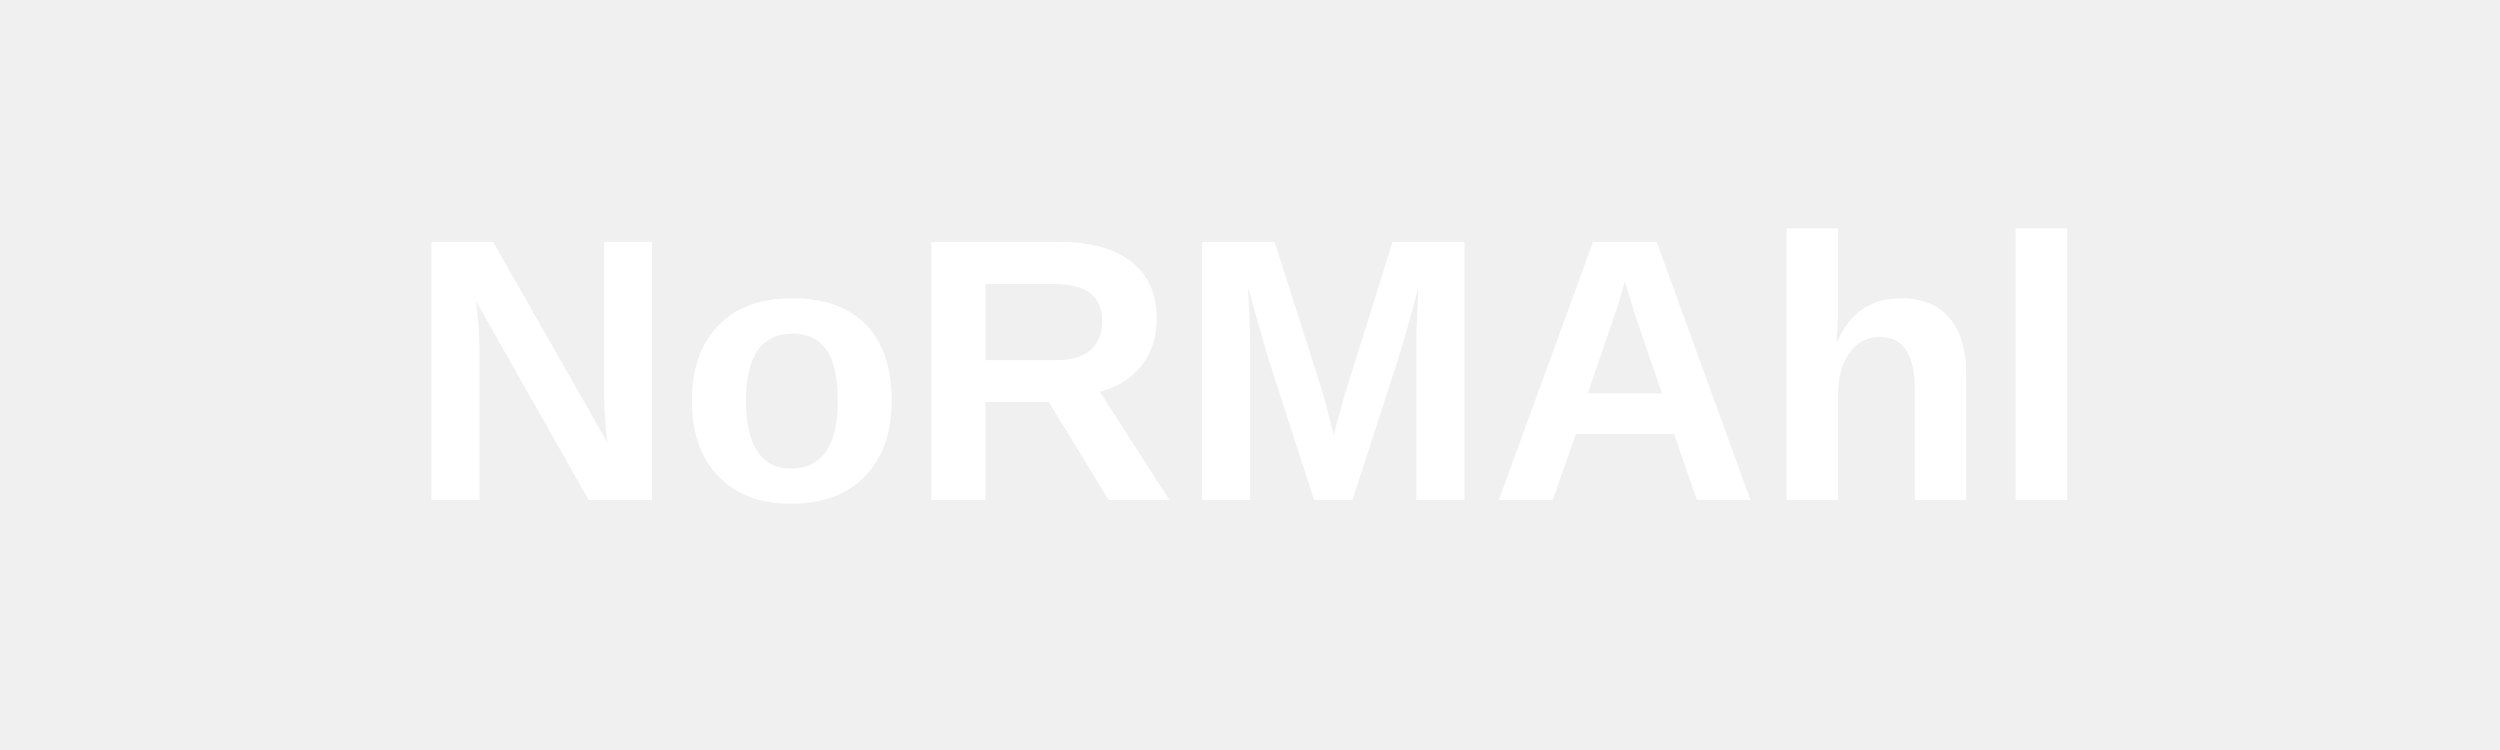
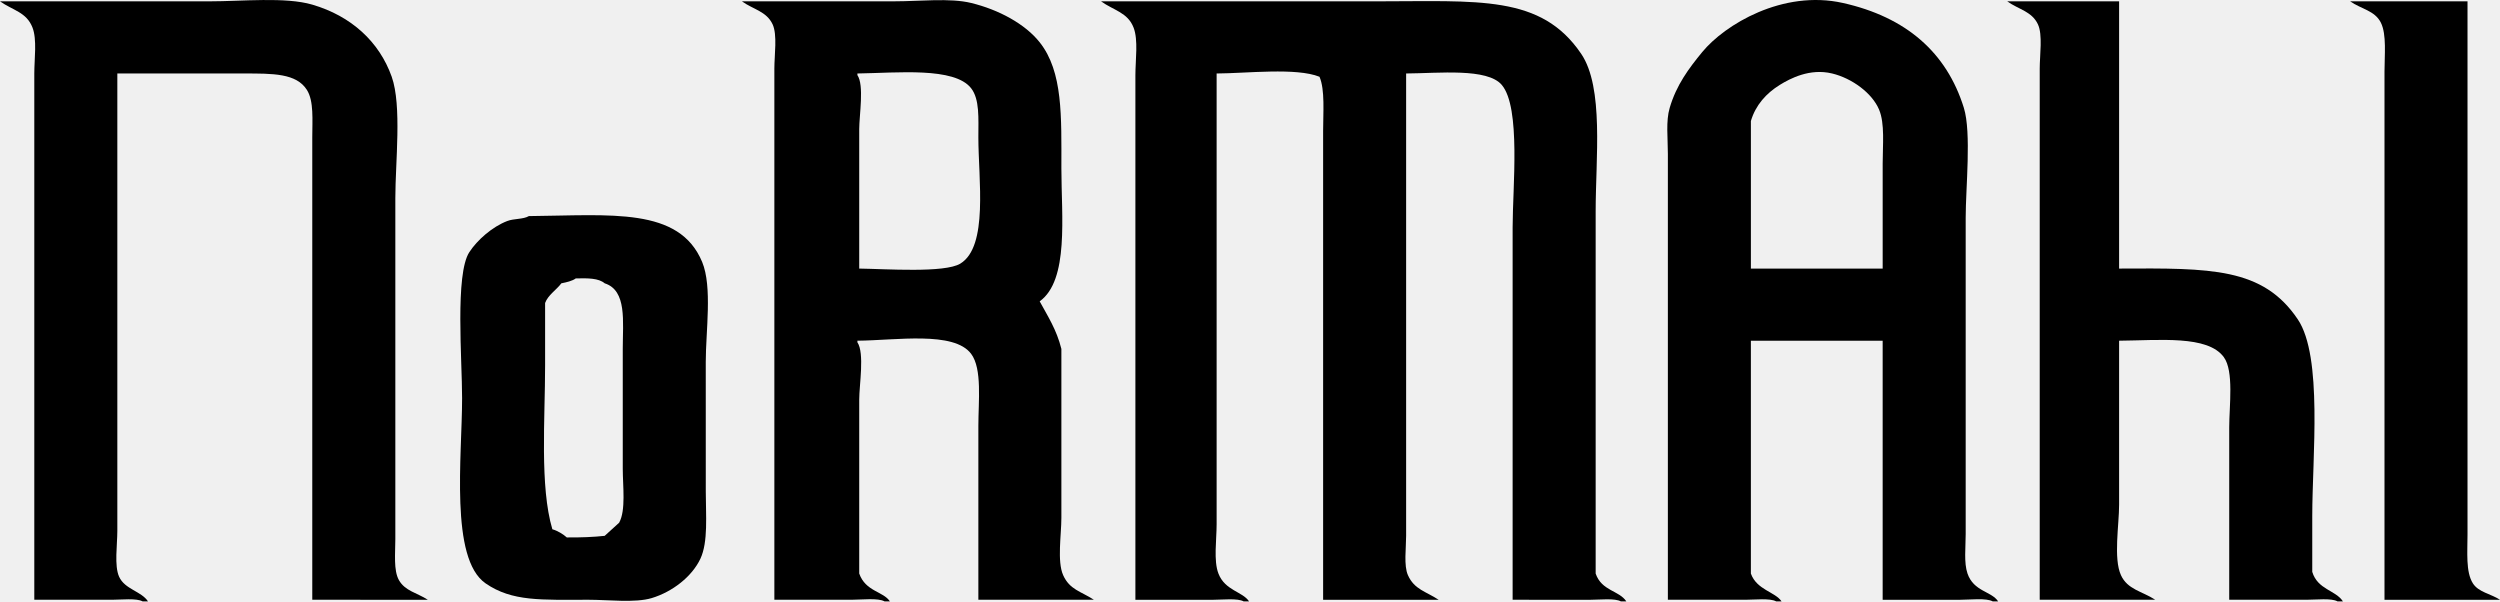
- <svg xmlns="http://www.w3.org/2000/svg" viewBox="0 0 200 60">
-   <text x="100" y="40" text-anchor="middle" font-family="Arial" font-weight="bold" font-size="30" fill="#ffffff">NoRMAhl</text>
+ <svg xmlns="http://www.w3.org/2000/svg" width="239.548mm" height="57.628mm" viewBox="0 0 239.548 57.628" version="1.1" id="svg1">
+   <defs id="defs1" />
+   <g id="layer1" transform="translate(4.244267,-120.7392)">
+     <g id="g7" transform="matrix(1.216387,0,0,1.10487,-6.108987,94.30745)" style="fill:#000000;fill-opacity:1">
+       <path fill-rule="evenodd" clip-rule="evenodd" fill="#ffffff" d="m 26.132,75.937 c 0,-10.568 0,-21.142 0,-31.708 0,-2.795 0,-5.592 0,-8.389 0,-1.5 0.136,-3.151 -0.425,-4.123 -0.832,-1.438 -2.655,-1.421 -4.979,-1.421 -3.315,0 -6.635,0 -9.952,0 0,10.285 0,20.571 0,30.853 0,2.94 0,5.877 0,8.816 0,1.21 -0.252,3.027 0.142,3.98 0.45,1.091 1.751,1.25 2.274,2.134 -0.143,0 -0.283,0 -0.426,0 -0.473,-0.297 -1.696,-0.142 -2.419,-0.142 -2.036,0 -4.073,0 -6.112,0 0,-12.37 0,-24.742 0,-37.11 0,-2.845 0,-5.689 0,-8.531 0,-1.271 0.224,-2.942 -0.142,-3.981 C 3.62,24.97 2.551,24.83 1.533,24.039 c 5.499,0 10.996,0 16.495,0 2.591,0 5.979,-0.399 8.104,0.285 3.052,0.981 5.273,3.201 6.258,6.255 0.808,2.514 0.285,7.429 0.285,10.523 0,7.346 0,14.692 0,22.039 0,2.512 0,5.023 0,7.535 0,1.231 -0.152,2.711 0.283,3.558 0.492,0.953 1.423,1.093 2.274,1.704 -0.045,0 -0.095,0 -0.14,0 -2.988,-0.001 -5.975,-0.001 -8.96,-0.001 z" id="path1" style="fill:#000000;fill-opacity:1" />
+       <path fill-rule="evenodd" clip-rule="evenodd" fill="#ffffff" d="m 120.688,75.937 c 0,-10.757 0,-21.52 0,-32.276 0,-3.489 0.658,-10.399 -0.852,-12.372 -1.139,-1.483 -4.959,-1.012 -7.537,-0.993 0,10.853 0,21.708 0,32.561 0,2.513 0,5.025 0,7.537 0,1.066 -0.195,2.58 0.143,3.412 0.508,1.247 1.4,1.397 2.418,2.132 -0.049,0 -0.096,0 -0.143,0 -2.986,0 -5.973,0 -8.957,0 0,-10.521 0,-21.046 0,-31.566 0,-3.032 0,-6.066 0,-9.099 0,-1.563 0.156,-3.562 -0.285,-4.693 -1.848,-0.811 -5.716,-0.297 -8.104,-0.283 0,10.047 0,20.095 0,30.143 0,2.986 0,5.974 0,8.956 0,1.351 -0.25,3.156 0.143,4.269 0.52,1.483 1.908,1.562 2.414,2.416 -0.14,0 -0.283,0 -0.425,0 -0.471,-0.297 -1.697,-0.142 -2.417,-0.142 -2.039,0 -4.076,0 -6.114,0 0,-12.322 0,-24.648 0,-36.97 0,-2.843 0,-5.688 0,-8.53 0,-1.309 0.237,-3.049 -0.143,-4.123 -0.463,-1.319 -1.571,-1.49 -2.56,-2.276 7.203,0 14.409,0 21.614,0 8.127,0 13.041,-0.597 16.207,4.551 1.801,2.926 1.139,9.085 1.139,13.648 0,10.475 0,20.952 0,31.426 0.475,1.523 1.848,1.454 2.418,2.416 -0.143,0 -0.283,0 -0.428,0 -0.471,-0.297 -1.695,-0.142 -2.416,-0.142 -2.037,-0.002 -4.078,-0.002 -6.115,-0.002 z" id="path2" style="fill:#000000;fill-opacity:1" />
+       <path fill-rule="evenodd" clip-rule="evenodd" fill="#ffffff" d="m 168.463,24.038 c 0,7.726 0,15.452 0,23.177 7.219,-0.041 11.326,-0.102 14.076,4.405 1.979,3.239 1.139,11.933 1.139,17.063 0,1.613 0,3.223 0,4.836 0.43,1.552 1.842,1.577 2.416,2.559 -0.139,0 -0.281,0 -0.428,0 -0.467,-0.297 -1.693,-0.142 -2.414,-0.142 -2.039,0 -4.078,0 -6.115,0 0,-4.977 0,-9.952 0,-14.932 0,-1.896 0.381,-4.897 -0.428,-6.111 -1.271,-1.913 -5.07,-1.453 -8.246,-1.422 0,4.738 0,9.478 0,14.216 0,1.764 -0.457,4.667 0.145,6.117 0.52,1.254 1.66,1.388 2.701,2.132 -0.047,0 -0.096,0 -0.145,0 -2.984,0 -5.971,0 -8.955,0 0,-12.417 0,-24.836 0,-37.253 0,-2.937 0,-5.877 0,-8.817 0,-1.162 0.246,-2.932 -0.143,-3.838 -0.482,-1.126 -1.523,-1.281 -2.42,-1.991 2.94,0.001 5.879,0.001 8.817,0.001 z" id="path3" style="fill:#000000;fill-opacity:1" />
+       <path fill-rule="evenodd" clip-rule="evenodd" fill="#ffffff" d="m 195.908,24.038 c 0,12.512 0,25.028 0,37.539 0,2.89 0,5.783 0,8.673 0,1.545 -0.15,3.271 0.424,4.266 0.449,0.774 1.406,0.898 2.135,1.422 -0.047,0 -0.096,0 -0.146,0 -2.984,0 -5.969,0 -8.953,0 0,-12.37 0,-24.742 0,-37.11 0,-2.89 0,-5.782 0,-8.674 0,-1.442 0.18,-3.234 -0.285,-4.265 -0.48,-1.055 -1.549,-1.177 -2.42,-1.849 3.081,-0.002 6.161,-0.002 9.245,-0.002 z" id="path4" style="fill:#000000;fill-opacity:1" />
+       <path fill-rule="evenodd" clip-rule="evenodd" fill="#ffffff" d="m 85.282,73.805 c -0.485,-1.191 -0.14,-3.506 -0.14,-4.977 0,-4.884 0,-9.766 0,-14.646 -0.38,-1.679 -1.067,-2.821 -1.709,-4.125 2.322,-1.845 1.709,-7.401 1.709,-11.517 0,-4.513 0.133,-8.394 -1.709,-10.948 -1.15,-1.599 -3.236,-2.833 -5.402,-3.413 -1.661,-0.447 -4.065,-0.143 -5.972,-0.143 -4.028,0 -8.059,0 -12.086,0 0.896,0.71 1.937,0.865 2.419,1.991 0.387,0.906 0.14,2.676 0.14,3.838 0,2.94 0,5.88 0,8.817 0,12.417 0,24.836 0,37.253 2.039,0 4.078,0 6.115,0 0.751,0 2.063,-0.171 2.562,0.142 0.14,0 0.283,0 0.423,0 -0.518,-0.876 -1.913,-0.843 -2.415,-2.416 0,-5.024 0,-10.048 0,-15.074 0,-1.281 0.43,-4.039 -0.143,-4.976 0,-0.048 0,-0.096 0,-0.141 3.04,-0.026 7.598,-0.855 8.957,1.136 0.884,1.293 0.571,4.138 0.571,6.258 0,5.023 0,10.047 0,15.071 2.984,0 5.97,0 8.957,0 0.047,0 0.095,0 0.143,0 -1.035,-0.736 -1.907,-0.873 -2.42,-2.13 z M 77.178,46.787 c -1.236,0.825 -5.889,0.458 -7.961,0.428 0,-4.025 0,-8.058 0,-12.086 0,-1.212 0.402,-3.817 -0.143,-4.691 0,-0.047 0,-0.097 0,-0.142 3.148,-0.05 7.635,-0.58 8.957,1.278 0.682,0.96 0.571,2.612 0.571,4.266 0,3.616 0.803,9.464 -1.424,10.947 z" id="path5" style="fill:#000000;fill-opacity:1" />
+       <path fill-rule="evenodd" clip-rule="evenodd" fill="#ffffff" d="m 156.52,73.662 c -0.293,-0.943 -0.143,-2.27 -0.143,-3.413 0,-2.417 0,-4.835 0,-7.253 0,-6.729 0,-13.459 0,-20.189 0,-2.578 0.461,-7.386 -0.143,-9.527 -1.359,-4.821 -4.561,-7.875 -9.525,-9.099 -4.74,-1.169 -9.312,1.877 -11.092,4.266 -1.051,1.411 -2.027,2.842 -2.557,4.833 -0.309,1.141 -0.143,2.643 -0.143,3.983 0,2.654 0,5.309 0,7.961 0,10.237 0,20.477 0,30.713 2.035,0 4.074,0 6.111,0 0.723,0 1.945,-0.155 2.42,0.142 0.141,0 0.281,0 0.424,0 -0.492,-0.829 -1.957,-0.99 -2.416,-2.416 0,-6.729 0,-13.463 0,-20.19 3.459,0 6.92,0 10.381,0 0,7.485 0,14.976 0,22.465 2.035,0 4.074,0 6.115,0 0.75,0 2.061,-0.171 2.557,0.142 0.145,0 0.285,0 0.426,0 -0.521,-0.888 -1.923,-0.845 -2.415,-2.418 z m -6.682,-35.549 c 0,3.035 0,6.069 0,9.102 -3.461,0 -6.922,0 -10.381,0 0,-4.266 0,-8.531 0,-12.797 0.371,-1.386 1.213,-2.405 2.273,-3.13 0.824,-0.559 2.371,-1.461 4.125,-0.993 1.568,0.416 3.148,1.697 3.697,3.127 0.469,1.217 0.286,3.087 0.286,4.691 z" id="path6" style="fill:#000000;fill-opacity:1" />
+       <path fill-rule="evenodd" clip-rule="evenodd" fill="#ffffff" d="m 57.128,55.32 c 0,-2.661 0.529,-6.523 -0.283,-8.676 -1.809,-4.786 -7.177,-4.047 -13.65,-3.98 -0.461,0.292 -1.176,0.202 -1.706,0.428 -1.176,0.497 -2.36,1.642 -2.987,2.702 -1.129,1.908 -0.568,9.312 -0.568,12.653 0,5.034 -0.982,13.912 1.849,16.067 2.096,1.596 4.401,1.422 8.104,1.422 1.549,0 3.683,0.287 4.979,-0.143 1.646,-0.545 3.18,-1.873 3.838,-3.411 0.625,-1.457 0.426,-3.8 0.426,-5.831 -0.002,-3.744 -0.002,-7.489 -0.002,-11.231 z m -6.823,13.934 c -0.378,0.378 -0.761,0.758 -1.138,1.139 -0.844,0.104 -1.944,0.151 -2.985,0.139 -0.278,-0.279 -0.73,-0.582 -1.138,-0.709 -1,-3.711 -0.571,-9.592 -0.571,-14.22 0,-1.798 0,-3.603 0,-5.403 0.221,-0.684 0.908,-1.152 1.281,-1.707 0.404,-0.088 0.86,-0.202 1.136,-0.425 0.97,-0.024 1.796,-0.024 2.277,0.425 1.766,0.625 1.423,3.314 1.423,5.689 0,3.457 0,6.92 0,10.38 0,1.509 0.257,3.618 -0.285,4.692 z" id="path7" style="fill:#000000;fill-opacity:1" />
+     </g>
+   </g>
</svg>
